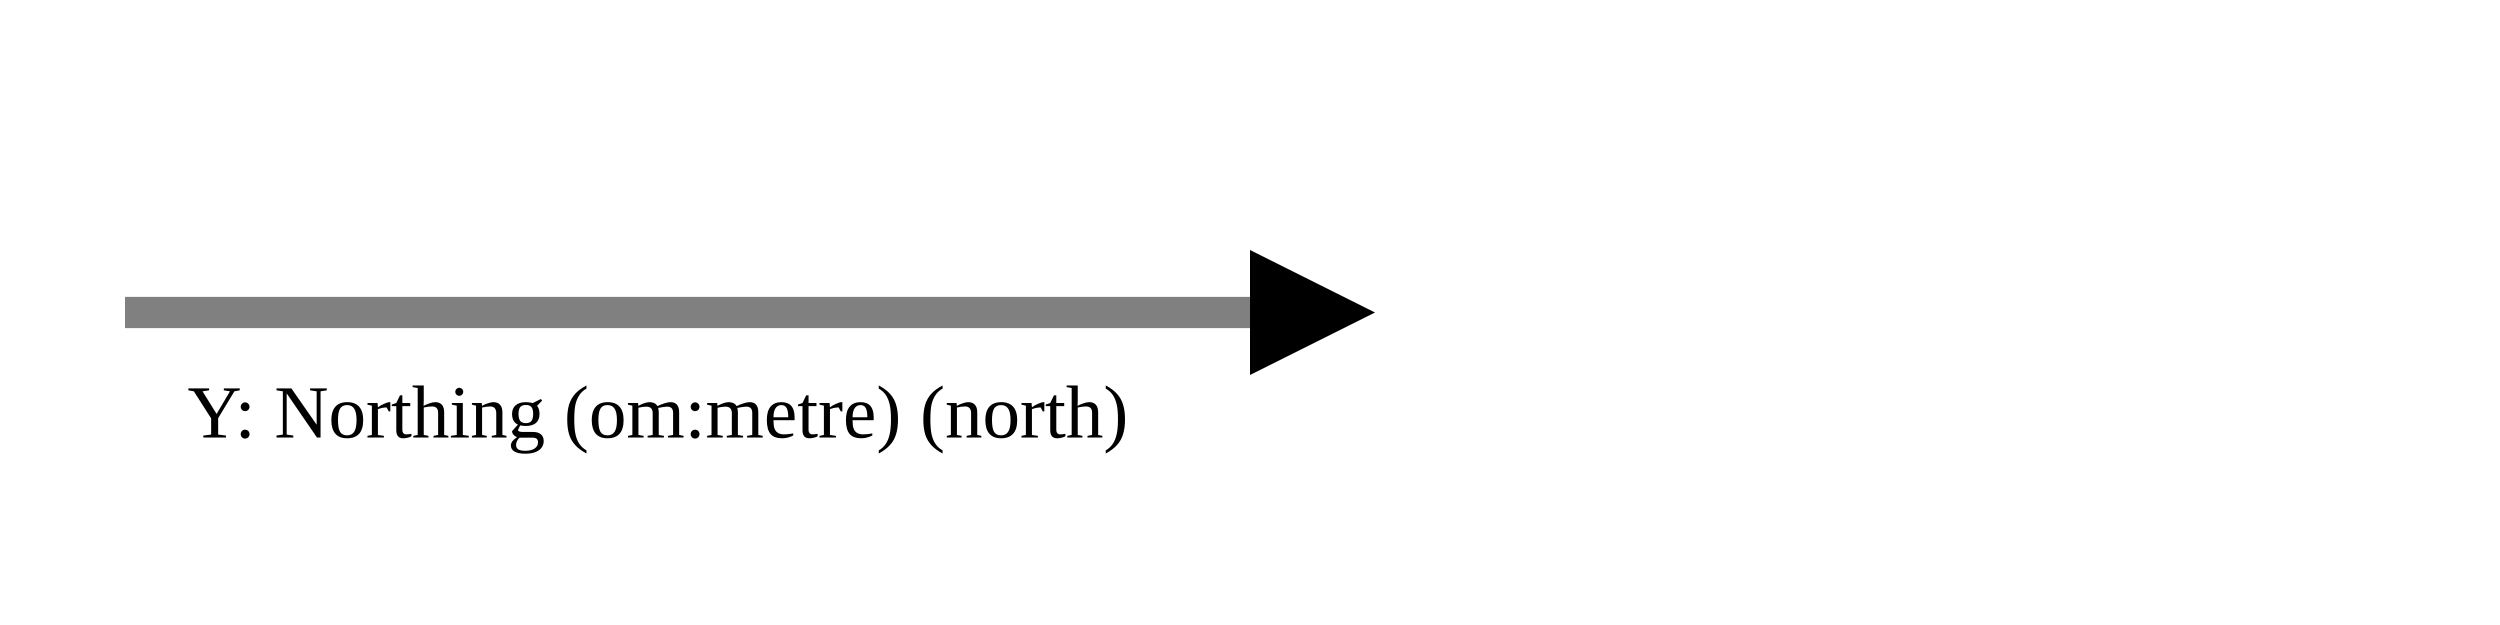
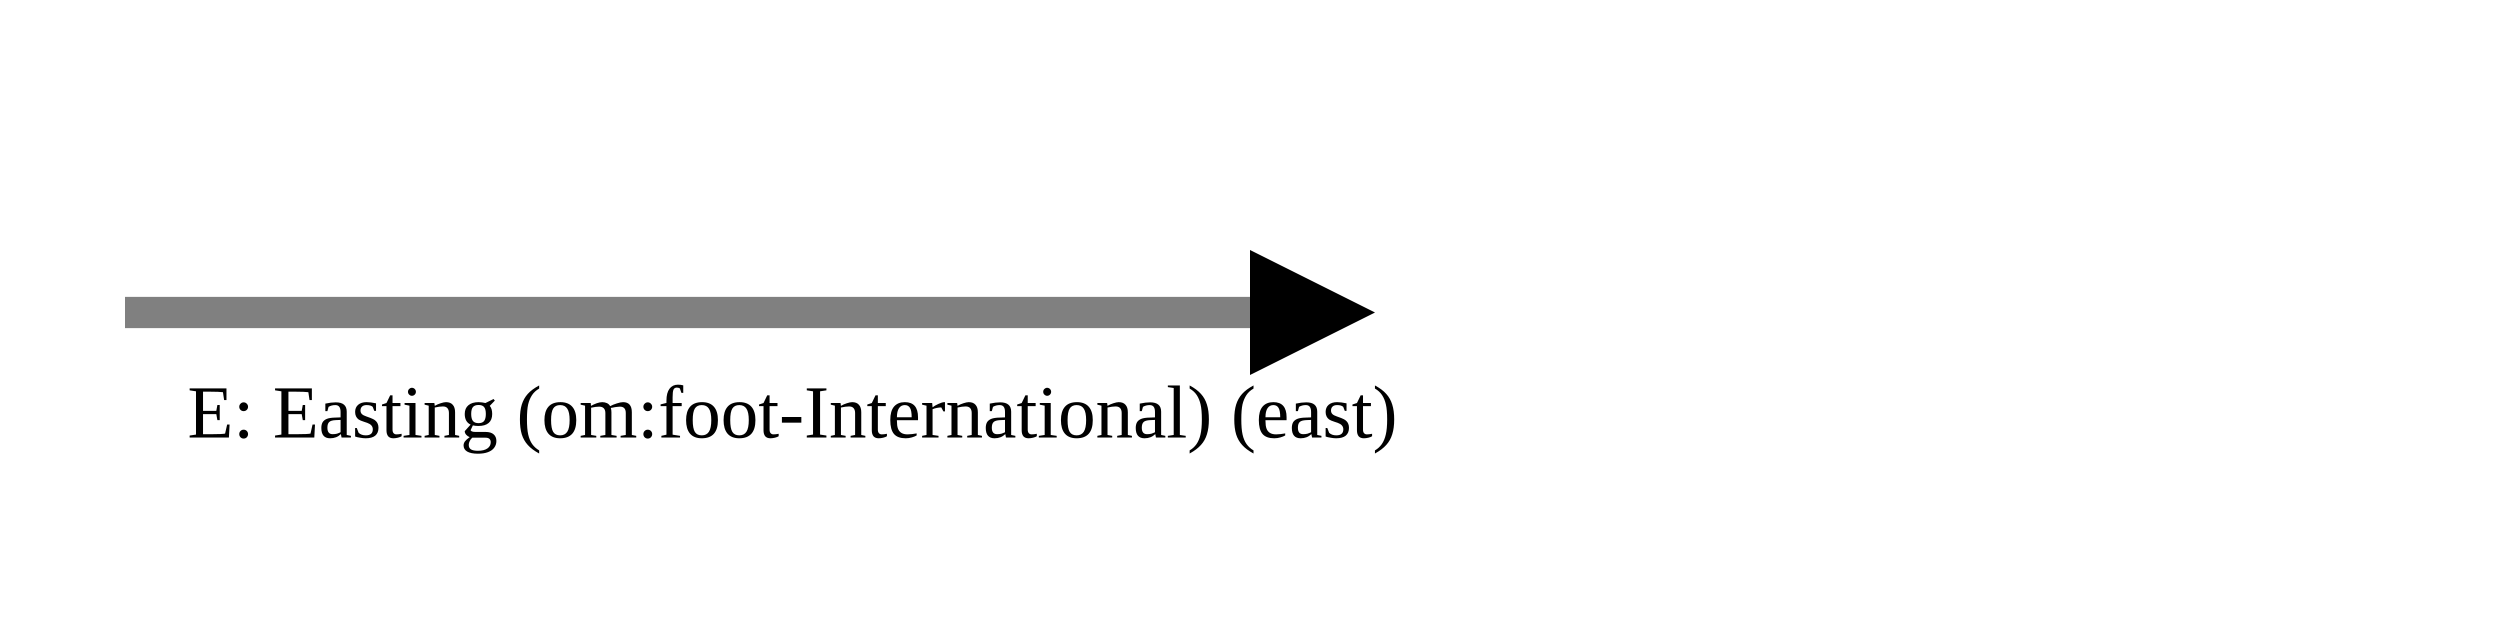
<svg xmlns="http://www.w3.org/2000/svg" version="1.1" width="400" height="100" viewbox="0 0 275 100">
  <defs>
    <marker id="arrowhead" markerWidth="10" markerHeight="7" refX="0" refY="2" orient="auto">
      <polygon points="0 0, 4 2, 0 4" />
    </marker>
  </defs>
  <line x1="20" y1="50" x2="200" y2="50" stroke="gray" stroke-width="5" marker-end="url(#arrowhead)" />
-   <text x="30" y="70" class="small">Y: Northing (om:metre) (north)</text>
+   <text x="30" y="70" class="small">E: Easting (om:foot-International) (east)</text>
</svg>
